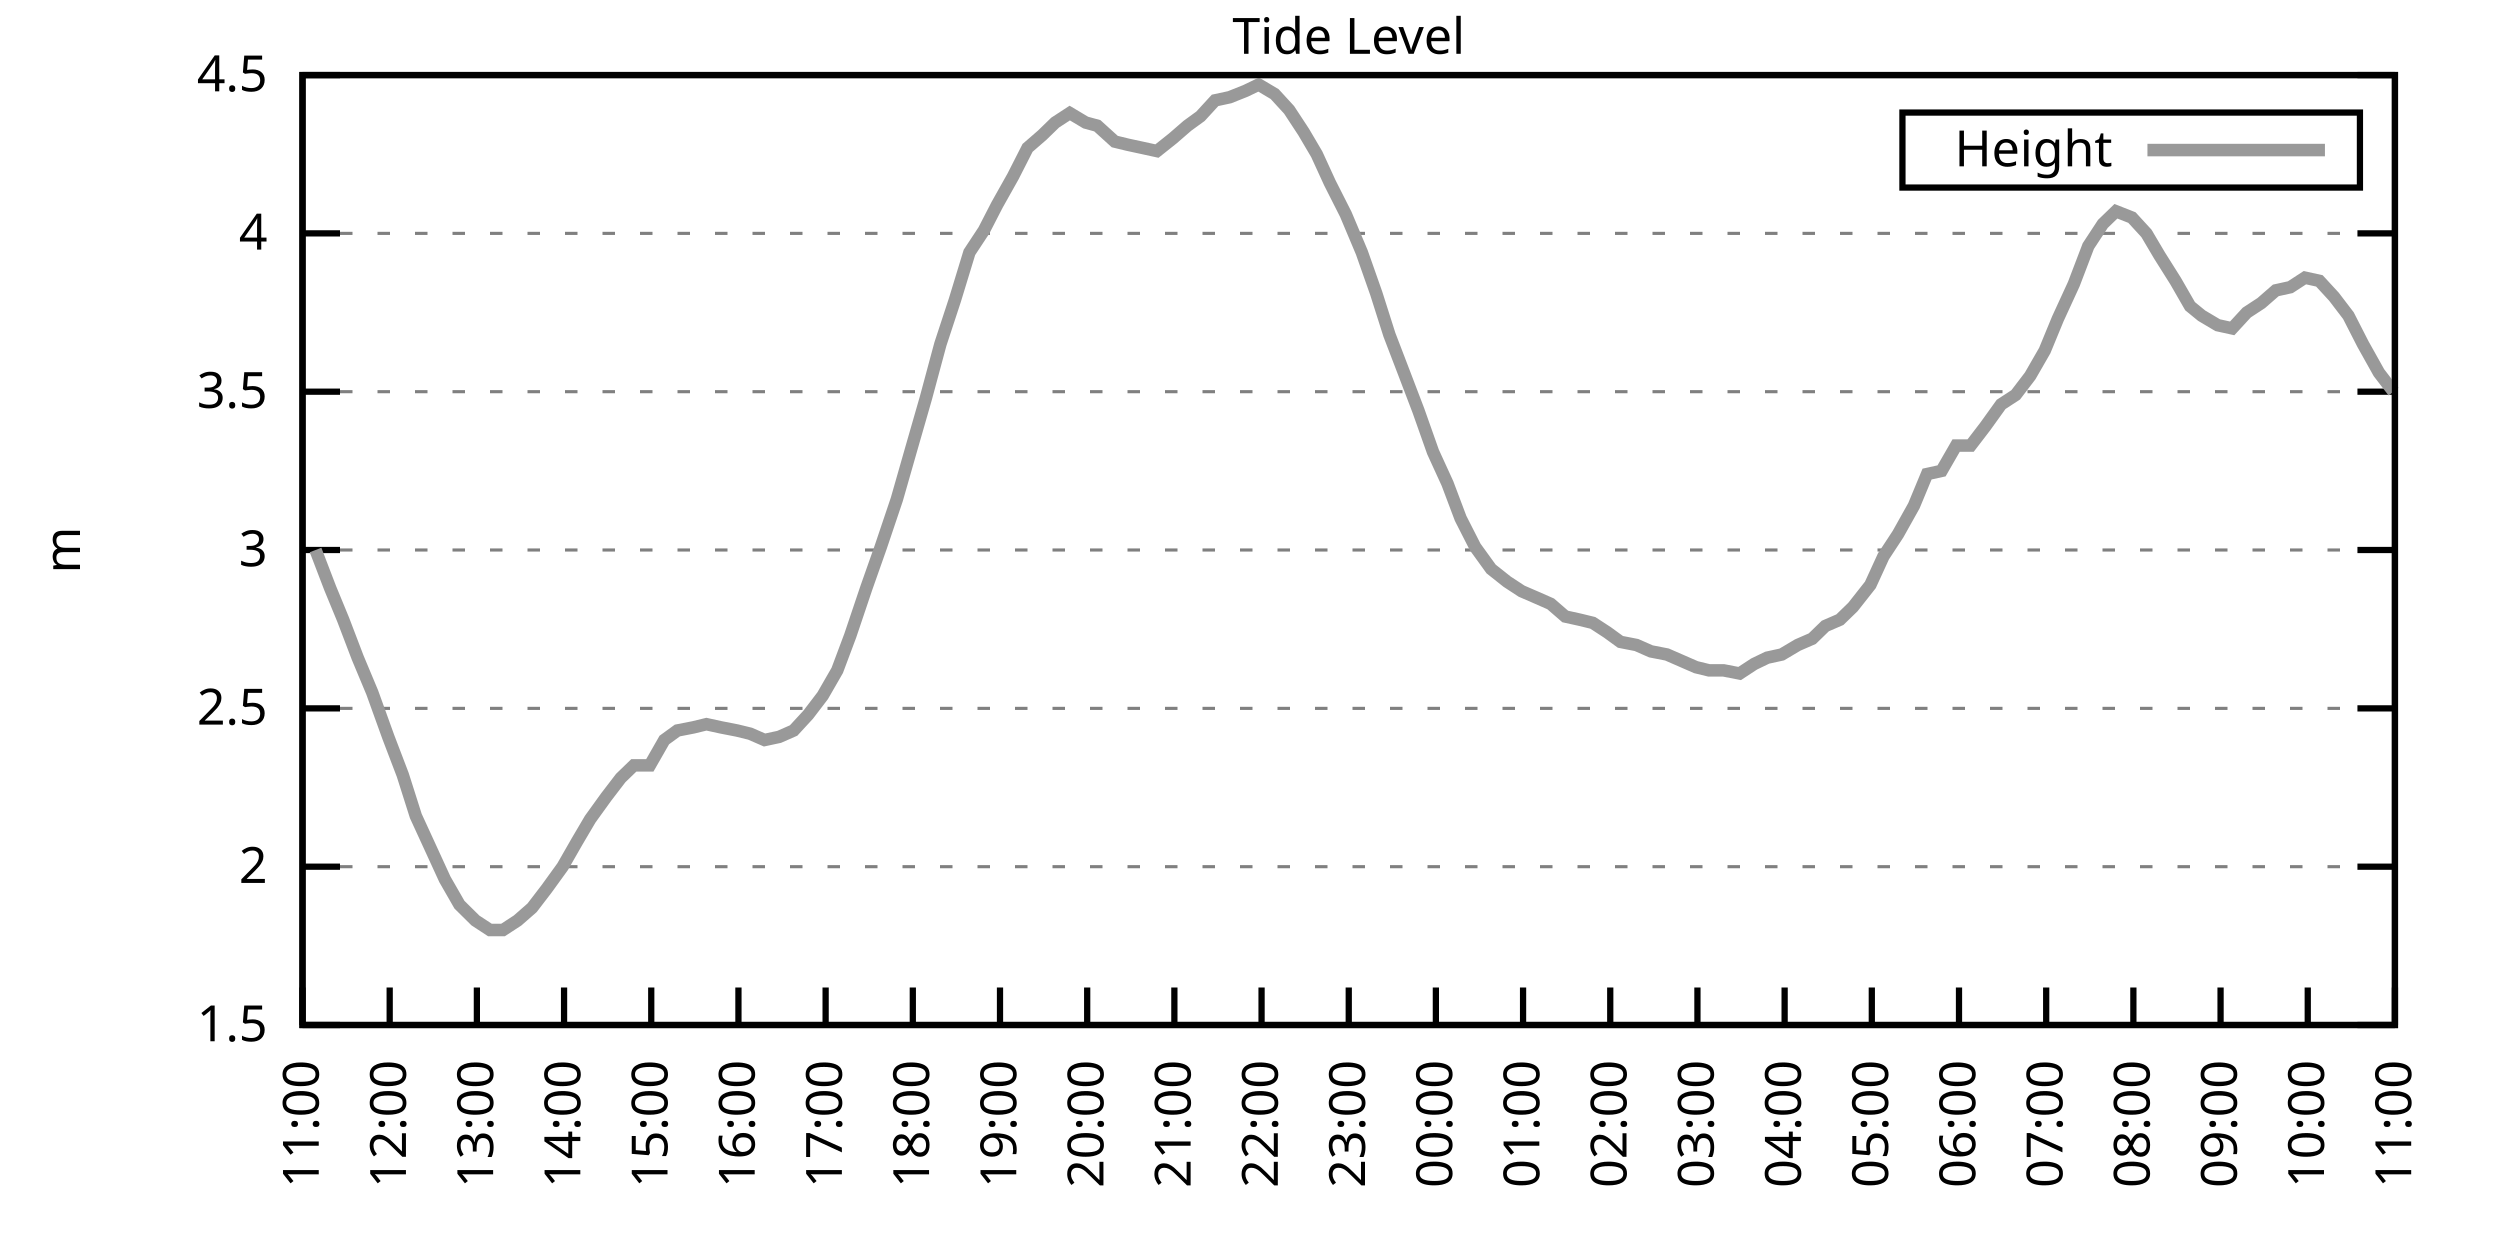
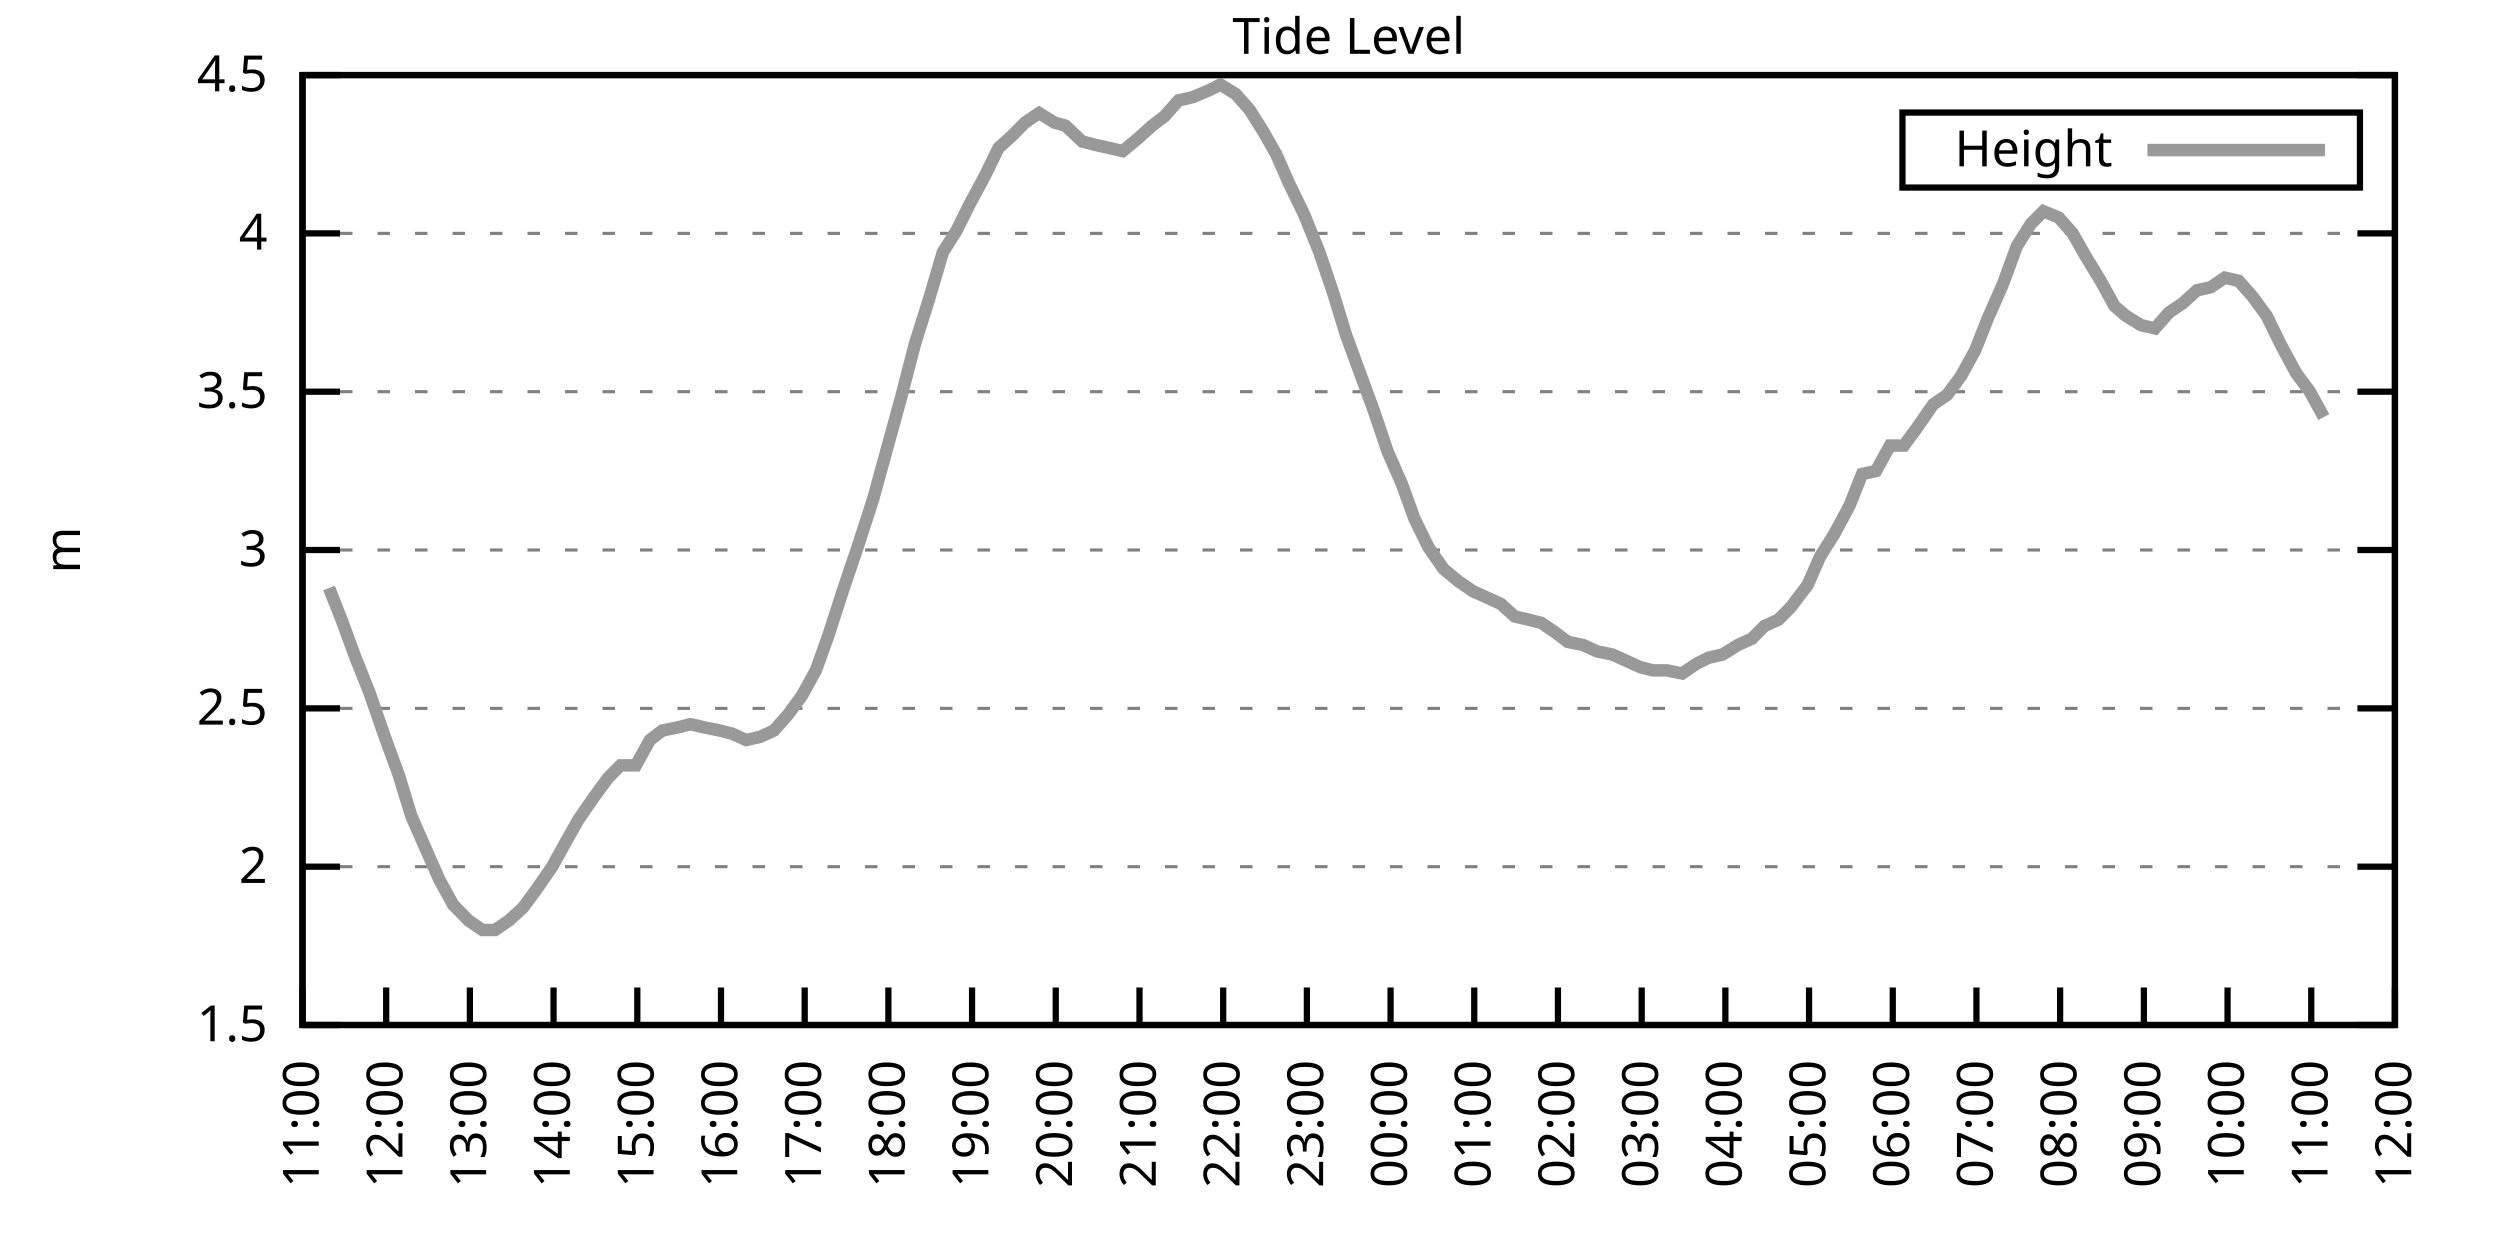
<svg xmlns="http://www.w3.org/2000/svg" xmlns:xlink="http://www.w3.org/1999/xlink" width="400" height="200" viewBox="0 0 400 200">
  <g id="gnuplot_canvas">
    <rect x="0" y="0" width="400" height="200" fill="none" />
    <defs>
      <circle id="gpDot" r="0.5" stroke-width="0.5" stroke="currentColor" />
      <path id="gpPt0" stroke-width="0.333" stroke="currentColor" d="M-1,0 h2 M0,-1 v2" />
      <path id="gpPt1" stroke-width="0.333" stroke="currentColor" d="M-1,-1 L1,1 M1,-1 L-1,1" />
      <path id="gpPt2" stroke-width="0.333" stroke="currentColor" d="M-1,0 L1,0 M0,-1 L0,1 M-1,-1 L1,1 M-1,1 L1,-1" />
      <rect id="gpPt3" stroke-width="0.333" stroke="currentColor" x="-1" y="-1" width="2" height="2" />
      <rect id="gpPt4" stroke-width="0.333" stroke="currentColor" fill="currentColor" x="-1" y="-1" width="2" height="2" />
      <circle id="gpPt5" stroke-width="0.333" stroke="currentColor" cx="0" cy="0" r="1" />
      <use xlink:href="#gpPt5" id="gpPt6" fill="currentColor" stroke="none" />
      <path id="gpPt7" stroke-width="0.333" stroke="currentColor" d="M0,-1.33 L-1.33,0.67 L1.33,0.67 z" />
      <use xlink:href="#gpPt7" id="gpPt8" fill="currentColor" stroke="none" />
      <use xlink:href="#gpPt7" id="gpPt9" stroke="currentColor" transform="rotate(180)" />
      <use xlink:href="#gpPt9" id="gpPt10" fill="currentColor" stroke="none" />
      <use xlink:href="#gpPt3" id="gpPt11" stroke="currentColor" transform="rotate(45)" />
      <use xlink:href="#gpPt11" id="gpPt12" fill="currentColor" stroke="none" />
      <path id="gpPt13" stroke-width="0.333" stroke="currentColor" d="M0,1.330 L1.265,0.411 L0.782,-1.067 L-0.782,-1.076 L-1.265,0.411 z" />
      <use xlink:href="#gpPt13" id="gpPt14" fill="currentColor" stroke="none" />
      <filter id="textbox" filterUnits="objectBoundingBox" x="0" y="0" height="1" width="1">
        <feFlood flood-color="white" flood-opacity="1" result="bgnd" />
        <feComposite in="SourceGraphic" in2="bgnd" operator="atop" />
      </filter>
      <filter id="greybox" filterUnits="objectBoundingBox" x="0" y="0" height="1" width="1">
        <feFlood flood-color="lightgrey" flood-opacity="1" result="grey" />
        <feComposite in="SourceGraphic" in2="grey" operator="atop" />
      </filter>
    </defs>
    <g fill="none" color="white" stroke="currentColor" stroke-width="1.00" stroke-linecap="butt" stroke-linejoin="miter">
</g>
    <g fill="none" color="black" stroke="currentColor" stroke-width="1.00" stroke-linecap="butt" stroke-linejoin="miter">
      <g stroke="none" shape-rendering="crispEdges">
        <polygon fill="rgb(255, 255, 255)" points="48.40,164.00 383.18,164.00 383.18,12.02 48.40,12.02 " />
      </g>
    </g>
    <g fill="none" color="black" stroke="currentColor" stroke-width="1.00" stroke-linecap="butt" stroke-linejoin="miter">
</g>
    <g fill="none" color="black" stroke="black" stroke-width="0.50" stroke-linecap="butt" stroke-linejoin="miter">
</g>
    <g fill="none" color="gray" stroke="currentColor" stroke-width="0.50" stroke-linecap="butt" stroke-linejoin="miter">
      <path stroke="gray" stroke-dasharray="2,4" class="gridline" d="M48.40,164.00 L383.19,164.00  " />
    </g>
    <g fill="none" color="gray" stroke="gray" stroke-width="1.00" stroke-linecap="butt" stroke-linejoin="miter">
</g>
    <g fill="none" color="black" stroke="currentColor" stroke-width="1.00" stroke-linecap="butt" stroke-linejoin="miter">
      <path stroke="black" d="M48.40,164.00 L54.40,164.00 M383.19,164.00 L377.19,164.00  " />
      <g transform="translate(42.80,166.60)" stroke="none" fill="black" font-family="Sans" font-size="8.00" text-anchor="end">
        <text>
          <tspan font-family="Sans"> 1.5</tspan>
        </text>
      </g>
    </g>
    <g fill="none" color="black" stroke="currentColor" stroke-width="1.00" stroke-linecap="butt" stroke-linejoin="miter">
</g>
    <g fill="none" color="black" stroke="black" stroke-width="0.50" stroke-linecap="butt" stroke-linejoin="miter">
</g>
    <g fill="none" color="gray" stroke="currentColor" stroke-width="0.50" stroke-linecap="butt" stroke-linejoin="miter">
      <path stroke="gray" stroke-dasharray="2,4" class="gridline" d="M48.40,138.67 L383.19,138.67  " />
    </g>
    <g fill="none" color="gray" stroke="gray" stroke-width="1.00" stroke-linecap="butt" stroke-linejoin="miter">
</g>
    <g fill="none" color="black" stroke="currentColor" stroke-width="1.00" stroke-linecap="butt" stroke-linejoin="miter">
      <path stroke="black" d="M48.40,138.67 L54.40,138.67 M383.19,138.67 L377.19,138.67  " />
      <g transform="translate(42.80,141.27)" stroke="none" fill="black" font-family="Sans" font-size="8.00" text-anchor="end">
        <text>
          <tspan font-family="Sans"> 2</tspan>
        </text>
      </g>
    </g>
    <g fill="none" color="black" stroke="currentColor" stroke-width="1.00" stroke-linecap="butt" stroke-linejoin="miter">
</g>
    <g fill="none" color="black" stroke="black" stroke-width="0.50" stroke-linecap="butt" stroke-linejoin="miter">
</g>
    <g fill="none" color="gray" stroke="currentColor" stroke-width="0.50" stroke-linecap="butt" stroke-linejoin="miter">
      <path stroke="gray" stroke-dasharray="2,4" class="gridline" d="M48.40,113.34 L383.19,113.34  " />
    </g>
    <g fill="none" color="gray" stroke="gray" stroke-width="1.00" stroke-linecap="butt" stroke-linejoin="miter">
</g>
    <g fill="none" color="black" stroke="currentColor" stroke-width="1.00" stroke-linecap="butt" stroke-linejoin="miter">
      <path stroke="black" d="M48.40,113.34 L54.40,113.34 M383.19,113.34 L377.19,113.34  " />
      <g transform="translate(42.80,115.94)" stroke="none" fill="black" font-family="Sans" font-size="8.00" text-anchor="end">
        <text>
          <tspan font-family="Sans"> 2.5</tspan>
        </text>
      </g>
    </g>
    <g fill="none" color="black" stroke="currentColor" stroke-width="1.00" stroke-linecap="butt" stroke-linejoin="miter">
</g>
    <g fill="none" color="black" stroke="black" stroke-width="0.50" stroke-linecap="butt" stroke-linejoin="miter">
</g>
    <g fill="none" color="gray" stroke="currentColor" stroke-width="0.50" stroke-linecap="butt" stroke-linejoin="miter">
      <path stroke="gray" stroke-dasharray="2,4" class="gridline" d="M48.40,88.00 L383.19,88.00  " />
    </g>
    <g fill="none" color="gray" stroke="gray" stroke-width="1.00" stroke-linecap="butt" stroke-linejoin="miter">
</g>
    <g fill="none" color="black" stroke="currentColor" stroke-width="1.00" stroke-linecap="butt" stroke-linejoin="miter">
      <path stroke="black" d="M48.40,88.00 L54.40,88.00 M383.19,88.00 L377.19,88.00  " />
      <g transform="translate(42.80,90.60)" stroke="none" fill="black" font-family="Sans" font-size="8.00" text-anchor="end">
        <text>
          <tspan font-family="Sans"> 3</tspan>
        </text>
      </g>
    </g>
    <g fill="none" color="black" stroke="currentColor" stroke-width="1.00" stroke-linecap="butt" stroke-linejoin="miter">
</g>
    <g fill="none" color="black" stroke="black" stroke-width="0.50" stroke-linecap="butt" stroke-linejoin="miter">
</g>
    <g fill="none" color="gray" stroke="currentColor" stroke-width="0.50" stroke-linecap="butt" stroke-linejoin="miter">
      <path stroke="gray" stroke-dasharray="2,4" class="gridline" d="M48.40,62.67 L383.19,62.67  " />
    </g>
    <g fill="none" color="gray" stroke="gray" stroke-width="1.00" stroke-linecap="butt" stroke-linejoin="miter">
</g>
    <g fill="none" color="black" stroke="currentColor" stroke-width="1.00" stroke-linecap="butt" stroke-linejoin="miter">
      <path stroke="black" d="M48.40,62.67 L54.40,62.67 M383.19,62.67 L377.19,62.67  " />
      <g transform="translate(42.80,65.27)" stroke="none" fill="black" font-family="Sans" font-size="8.00" text-anchor="end">
        <text>
          <tspan font-family="Sans"> 3.5</tspan>
        </text>
      </g>
    </g>
    <g fill="none" color="black" stroke="currentColor" stroke-width="1.00" stroke-linecap="butt" stroke-linejoin="miter">
</g>
    <g fill="none" color="black" stroke="black" stroke-width="0.50" stroke-linecap="butt" stroke-linejoin="miter">
</g>
    <g fill="none" color="gray" stroke="currentColor" stroke-width="0.50" stroke-linecap="butt" stroke-linejoin="miter">
      <path stroke="gray" stroke-dasharray="2,4" class="gridline" d="M48.40,37.34 L383.19,37.34  " />
    </g>
    <g fill="none" color="gray" stroke="gray" stroke-width="1.00" stroke-linecap="butt" stroke-linejoin="miter">
</g>
    <g fill="none" color="black" stroke="currentColor" stroke-width="1.00" stroke-linecap="butt" stroke-linejoin="miter">
      <path stroke="black" d="M48.40,37.34 L54.40,37.34 M383.19,37.34 L377.19,37.34  " />
      <g transform="translate(42.80,39.94)" stroke="none" fill="black" font-family="Sans" font-size="8.00" text-anchor="end">
        <text>
          <tspan font-family="Sans"> 4</tspan>
        </text>
      </g>
    </g>
    <g fill="none" color="black" stroke="currentColor" stroke-width="1.00" stroke-linecap="butt" stroke-linejoin="miter">
</g>
    <g fill="none" color="black" stroke="black" stroke-width="0.50" stroke-linecap="butt" stroke-linejoin="miter">
</g>
    <g fill="none" color="gray" stroke="currentColor" stroke-width="0.50" stroke-linecap="butt" stroke-linejoin="miter">
      <path stroke="gray" stroke-dasharray="2,4" class="gridline" d="M48.40,12.01 L383.19,12.01  " />
    </g>
    <g fill="none" color="gray" stroke="gray" stroke-width="1.00" stroke-linecap="butt" stroke-linejoin="miter">
</g>
    <g fill="none" color="black" stroke="currentColor" stroke-width="1.00" stroke-linecap="butt" stroke-linejoin="miter">
      <path stroke="black" d="M48.40,12.01 L54.40,12.01 M383.19,12.01 L377.19,12.01  " />
      <g transform="translate(42.80,14.61)" stroke="none" fill="black" font-family="Sans" font-size="8.00" text-anchor="end">
        <text>
          <tspan font-family="Sans"> 4.5</tspan>
        </text>
      </g>
    </g>
    <g fill="none" color="black" stroke="currentColor" stroke-width="1.00" stroke-linecap="butt" stroke-linejoin="miter">
      <path stroke="black" d="M48.40,164.00 L48.40,158.00  " />
      <g transform="translate(51.00,169.60) rotate(270.00)" stroke="none" fill="black" font-family="Sans" font-size="8.00" text-anchor="end">
        <text>
          <tspan font-family="Sans">11:00</tspan>
        </text>
      </g>
    </g>
    <g fill="none" color="black" stroke="currentColor" stroke-width="1.00" stroke-linecap="butt" stroke-linejoin="miter">
-       <path stroke="black" d="M62.35,164.00 L62.35,158.00  " />
-       <g transform="translate(64.95,169.60) rotate(270.00)" stroke="none" fill="black" font-family="Sans" font-size="8.00" text-anchor="end">
+       <path stroke="black" d="M61.79,164.00 L61.79,158.00  " />
+       <g transform="translate(64.39,169.60) rotate(270.00)" stroke="none" fill="black" font-family="Sans" font-size="8.00" text-anchor="end">
        <text>
          <tspan font-family="Sans">12:00</tspan>
        </text>
      </g>
    </g>
    <g fill="none" color="black" stroke="currentColor" stroke-width="1.00" stroke-linecap="butt" stroke-linejoin="miter">
-       <path stroke="black" d="M76.30,164.00 L76.30,158.00  " />
-       <g transform="translate(78.90,169.60) rotate(270.00)" stroke="none" fill="black" font-family="Sans" font-size="8.00" text-anchor="end">
+       <path stroke="black" d="M75.18,164.00 L75.18,158.00  " />
+       <g transform="translate(77.78,169.60) rotate(270.00)" stroke="none" fill="black" font-family="Sans" font-size="8.00" text-anchor="end">
        <text>
          <tspan font-family="Sans">13:00</tspan>
        </text>
      </g>
    </g>
    <g fill="none" color="black" stroke="currentColor" stroke-width="1.00" stroke-linecap="butt" stroke-linejoin="miter">
-       <path stroke="black" d="M90.25,164.00 L90.25,158.00  " />
-       <g transform="translate(92.85,169.60) rotate(270.00)" stroke="none" fill="black" font-family="Sans" font-size="8.00" text-anchor="end">
+       <path stroke="black" d="M88.57,164.00 L88.57,158.00  " />
+       <g transform="translate(91.17,169.60) rotate(270.00)" stroke="none" fill="black" font-family="Sans" font-size="8.00" text-anchor="end">
        <text>
          <tspan font-family="Sans">14:00</tspan>
        </text>
      </g>
    </g>
    <g fill="none" color="black" stroke="currentColor" stroke-width="1.00" stroke-linecap="butt" stroke-linejoin="miter">
-       <path stroke="black" d="M104.20,164.00 L104.20,158.00  " />
-       <g transform="translate(106.80,169.60) rotate(270.00)" stroke="none" fill="black" font-family="Sans" font-size="8.00" text-anchor="end">
+       <path stroke="black" d="M101.97,164.00 L101.97,158.00  " />
+       <g transform="translate(104.57,169.60) rotate(270.00)" stroke="none" fill="black" font-family="Sans" font-size="8.00" text-anchor="end">
        <text>
          <tspan font-family="Sans">15:00</tspan>
        </text>
      </g>
    </g>
    <g fill="none" color="black" stroke="currentColor" stroke-width="1.00" stroke-linecap="butt" stroke-linejoin="miter">
-       <path stroke="black" d="M118.15,164.00 L118.15,158.00  " />
-       <g transform="translate(120.75,169.60) rotate(270.00)" stroke="none" fill="black" font-family="Sans" font-size="8.00" text-anchor="end">
+       <path stroke="black" d="M115.36,164.00 L115.36,158.00  " />
+       <g transform="translate(117.96,169.60) rotate(270.00)" stroke="none" fill="black" font-family="Sans" font-size="8.00" text-anchor="end">
        <text>
          <tspan font-family="Sans">16:00</tspan>
        </text>
      </g>
    </g>
    <g fill="none" color="black" stroke="currentColor" stroke-width="1.00" stroke-linecap="butt" stroke-linejoin="miter">
-       <path stroke="black" d="M132.10,164.00 L132.10,158.00  " />
-       <g transform="translate(134.70,169.60) rotate(270.00)" stroke="none" fill="black" font-family="Sans" font-size="8.00" text-anchor="end">
+       <path stroke="black" d="M128.75,164.00 L128.75,158.00  " />
+       <g transform="translate(131.35,169.60) rotate(270.00)" stroke="none" fill="black" font-family="Sans" font-size="8.00" text-anchor="end">
        <text>
          <tspan font-family="Sans">17:00</tspan>
        </text>
      </g>
    </g>
    <g fill="none" color="black" stroke="currentColor" stroke-width="1.00" stroke-linecap="butt" stroke-linejoin="miter">
-       <path stroke="black" d="M146.05,164.00 L146.05,158.00  " />
-       <g transform="translate(148.65,169.60) rotate(270.00)" stroke="none" fill="black" font-family="Sans" font-size="8.00" text-anchor="end">
+       <path stroke="black" d="M142.14,164.00 L142.14,158.00  " />
+       <g transform="translate(144.74,169.60) rotate(270.00)" stroke="none" fill="black" font-family="Sans" font-size="8.00" text-anchor="end">
        <text>
          <tspan font-family="Sans">18:00</tspan>
        </text>
      </g>
    </g>
    <g fill="none" color="black" stroke="currentColor" stroke-width="1.00" stroke-linecap="butt" stroke-linejoin="miter">
-       <path stroke="black" d="M160.00,164.00 L160.00,158.00  " />
-       <g transform="translate(162.60,169.60) rotate(270.00)" stroke="none" fill="black" font-family="Sans" font-size="8.00" text-anchor="end">
+       <path stroke="black" d="M155.53,164.00 L155.53,158.00  " />
+       <g transform="translate(158.13,169.60) rotate(270.00)" stroke="none" fill="black" font-family="Sans" font-size="8.00" text-anchor="end">
        <text>
          <tspan font-family="Sans">19:00</tspan>
        </text>
      </g>
    </g>
    <g fill="none" color="black" stroke="currentColor" stroke-width="1.00" stroke-linecap="butt" stroke-linejoin="miter">
-       <path stroke="black" d="M173.95,164.00 L173.95,158.00  " />
-       <g transform="translate(176.55,169.60) rotate(270.00)" stroke="none" fill="black" font-family="Sans" font-size="8.00" text-anchor="end">
+       <path stroke="black" d="M168.92,164.00 L168.92,158.00  " />
+       <g transform="translate(171.52,169.60) rotate(270.00)" stroke="none" fill="black" font-family="Sans" font-size="8.00" text-anchor="end">
        <text>
          <tspan font-family="Sans">20:00</tspan>
        </text>
      </g>
    </g>
    <g fill="none" color="black" stroke="currentColor" stroke-width="1.00" stroke-linecap="butt" stroke-linejoin="miter">
-       <path stroke="black" d="M187.90,164.00 L187.90,158.00  " />
-       <g transform="translate(190.50,169.60) rotate(270.00)" stroke="none" fill="black" font-family="Sans" font-size="8.00" text-anchor="end">
+       <path stroke="black" d="M182.32,164.00 L182.32,158.00  " />
+       <g transform="translate(184.92,169.60) rotate(270.00)" stroke="none" fill="black" font-family="Sans" font-size="8.00" text-anchor="end">
        <text>
          <tspan font-family="Sans">21:00</tspan>
        </text>
      </g>
    </g>
    <g fill="none" color="black" stroke="currentColor" stroke-width="1.00" stroke-linecap="butt" stroke-linejoin="miter">
-       <path stroke="black" d="M201.85,164.00 L201.85,158.00  " />
-       <g transform="translate(204.45,169.60) rotate(270.00)" stroke="none" fill="black" font-family="Sans" font-size="8.00" text-anchor="end">
+       <path stroke="black" d="M195.71,164.00 L195.71,158.00  " />
+       <g transform="translate(198.31,169.60) rotate(270.00)" stroke="none" fill="black" font-family="Sans" font-size="8.00" text-anchor="end">
        <text>
          <tspan font-family="Sans">22:00</tspan>
        </text>
      </g>
    </g>
    <g fill="none" color="black" stroke="currentColor" stroke-width="1.00" stroke-linecap="butt" stroke-linejoin="miter">
-       <path stroke="black" d="M215.80,164.00 L215.80,158.00  " />
-       <g transform="translate(218.40,169.60) rotate(270.00)" stroke="none" fill="black" font-family="Sans" font-size="8.00" text-anchor="end">
+       <path stroke="black" d="M209.10,164.00 L209.10,158.00  " />
+       <g transform="translate(211.70,169.60) rotate(270.00)" stroke="none" fill="black" font-family="Sans" font-size="8.00" text-anchor="end">
        <text>
          <tspan font-family="Sans">23:00</tspan>
        </text>
      </g>
    </g>
    <g fill="none" color="black" stroke="currentColor" stroke-width="1.00" stroke-linecap="butt" stroke-linejoin="miter">
-       <path stroke="black" d="M229.74,164.00 L229.74,158.00  " />
-       <g transform="translate(232.34,169.60) rotate(270.00)" stroke="none" fill="black" font-family="Sans" font-size="8.00" text-anchor="end">
+       <path stroke="black" d="M222.49,164.00 L222.49,158.00  " />
+       <g transform="translate(225.09,169.60) rotate(270.00)" stroke="none" fill="black" font-family="Sans" font-size="8.00" text-anchor="end">
        <text>
          <tspan font-family="Sans">00:00</tspan>
        </text>
      </g>
    </g>
    <g fill="none" color="black" stroke="currentColor" stroke-width="1.00" stroke-linecap="butt" stroke-linejoin="miter">
-       <path stroke="black" d="M243.69,164.00 L243.69,158.00  " />
-       <g transform="translate(246.29,169.60) rotate(270.00)" stroke="none" fill="black" font-family="Sans" font-size="8.00" text-anchor="end">
+       <path stroke="black" d="M235.88,164.00 L235.88,158.00  " />
+       <g transform="translate(238.48,169.60) rotate(270.00)" stroke="none" fill="black" font-family="Sans" font-size="8.00" text-anchor="end">
        <text>
          <tspan font-family="Sans">01:00</tspan>
        </text>
      </g>
    </g>
    <g fill="none" color="black" stroke="currentColor" stroke-width="1.00" stroke-linecap="butt" stroke-linejoin="miter">
-       <path stroke="black" d="M257.64,164.00 L257.64,158.00  " />
-       <g transform="translate(260.24,169.60) rotate(270.00)" stroke="none" fill="black" font-family="Sans" font-size="8.00" text-anchor="end">
+       <path stroke="black" d="M249.27,164.00 L249.27,158.00  " />
+       <g transform="translate(251.87,169.60) rotate(270.00)" stroke="none" fill="black" font-family="Sans" font-size="8.00" text-anchor="end">
        <text>
          <tspan font-family="Sans">02:00</tspan>
        </text>
      </g>
    </g>
    <g fill="none" color="black" stroke="currentColor" stroke-width="1.00" stroke-linecap="butt" stroke-linejoin="miter">
-       <path stroke="black" d="M271.59,164.00 L271.59,158.00  " />
-       <g transform="translate(274.19,169.60) rotate(270.00)" stroke="none" fill="black" font-family="Sans" font-size="8.00" text-anchor="end">
+       <path stroke="black" d="M262.67,164.00 L262.67,158.00  " />
+       <g transform="translate(265.27,169.60) rotate(270.00)" stroke="none" fill="black" font-family="Sans" font-size="8.00" text-anchor="end">
        <text>
          <tspan font-family="Sans">03:00</tspan>
        </text>
      </g>
    </g>
    <g fill="none" color="black" stroke="currentColor" stroke-width="1.00" stroke-linecap="butt" stroke-linejoin="miter">
-       <path stroke="black" d="M285.54,164.00 L285.54,158.00  " />
-       <g transform="translate(288.14,169.60) rotate(270.00)" stroke="none" fill="black" font-family="Sans" font-size="8.00" text-anchor="end">
+       <path stroke="black" d="M276.06,164.00 L276.06,158.00  " />
+       <g transform="translate(278.66,169.60) rotate(270.00)" stroke="none" fill="black" font-family="Sans" font-size="8.00" text-anchor="end">
        <text>
          <tspan font-family="Sans">04:00</tspan>
        </text>
      </g>
    </g>
    <g fill="none" color="black" stroke="currentColor" stroke-width="1.00" stroke-linecap="butt" stroke-linejoin="miter">
-       <path stroke="black" d="M299.49,164.00 L299.49,158.00  " />
-       <g transform="translate(302.09,169.60) rotate(270.00)" stroke="none" fill="black" font-family="Sans" font-size="8.00" text-anchor="end">
+       <path stroke="black" d="M289.45,164.00 L289.45,158.00  " />
+       <g transform="translate(292.05,169.60) rotate(270.00)" stroke="none" fill="black" font-family="Sans" font-size="8.00" text-anchor="end">
        <text>
          <tspan font-family="Sans">05:00</tspan>
        </text>
      </g>
    </g>
    <g fill="none" color="black" stroke="currentColor" stroke-width="1.00" stroke-linecap="butt" stroke-linejoin="miter">
-       <path stroke="black" d="M313.44,164.00 L313.44,158.00  " />
-       <g transform="translate(316.04,169.60) rotate(270.00)" stroke="none" fill="black" font-family="Sans" font-size="8.00" text-anchor="end">
+       <path stroke="black" d="M302.84,164.00 L302.84,158.00  " />
+       <g transform="translate(305.44,169.60) rotate(270.00)" stroke="none" fill="black" font-family="Sans" font-size="8.00" text-anchor="end">
        <text>
          <tspan font-family="Sans">06:00</tspan>
        </text>
      </g>
    </g>
    <g fill="none" color="black" stroke="currentColor" stroke-width="1.00" stroke-linecap="butt" stroke-linejoin="miter">
-       <path stroke="black" d="M327.39,164.00 L327.39,158.00  " />
-       <g transform="translate(329.99,169.60) rotate(270.00)" stroke="none" fill="black" font-family="Sans" font-size="8.00" text-anchor="end">
+       <path stroke="black" d="M316.23,164.00 L316.23,158.00  " />
+       <g transform="translate(318.83,169.60) rotate(270.00)" stroke="none" fill="black" font-family="Sans" font-size="8.00" text-anchor="end">
        <text>
          <tspan font-family="Sans">07:00</tspan>
        </text>
      </g>
    </g>
    <g fill="none" color="black" stroke="currentColor" stroke-width="1.00" stroke-linecap="butt" stroke-linejoin="miter">
-       <path stroke="black" d="M341.34,164.00 L341.34,158.00  " />
-       <g transform="translate(343.94,169.60) rotate(270.00)" stroke="none" fill="black" font-family="Sans" font-size="8.00" text-anchor="end">
+       <path stroke="black" d="M329.62,164.00 L329.62,158.00  " />
+       <g transform="translate(332.22,169.60) rotate(270.00)" stroke="none" fill="black" font-family="Sans" font-size="8.00" text-anchor="end">
        <text>
          <tspan font-family="Sans">08:00</tspan>
        </text>
      </g>
    </g>
    <g fill="none" color="black" stroke="currentColor" stroke-width="1.00" stroke-linecap="butt" stroke-linejoin="miter">
-       <path stroke="black" d="M355.29,164.00 L355.29,158.00  " />
-       <g transform="translate(357.89,169.60) rotate(270.00)" stroke="none" fill="black" font-family="Sans" font-size="8.00" text-anchor="end">
+       <path stroke="black" d="M343.02,164.00 L343.02,158.00  " />
+       <g transform="translate(345.62,169.60) rotate(270.00)" stroke="none" fill="black" font-family="Sans" font-size="8.00" text-anchor="end">
        <text>
          <tspan font-family="Sans">09:00</tspan>
        </text>
      </g>
    </g>
    <g fill="none" color="black" stroke="currentColor" stroke-width="1.00" stroke-linecap="butt" stroke-linejoin="miter">
-       <path stroke="black" d="M369.24,164.00 L369.24,158.00  " />
-       <g transform="translate(371.84,169.60) rotate(270.00)" stroke="none" fill="black" font-family="Sans" font-size="8.00" text-anchor="end">
+       <path stroke="black" d="M356.41,164.00 L356.41,158.00  " />
+       <g transform="translate(359.01,169.60) rotate(270.00)" stroke="none" fill="black" font-family="Sans" font-size="8.00" text-anchor="end">
        <text>
          <tspan font-family="Sans">10:00</tspan>
+         </text>
+       </g>
+     </g>
+     <g fill="none" color="black" stroke="currentColor" stroke-width="1.00" stroke-linecap="butt" stroke-linejoin="miter">
+       <path stroke="black" d="M369.80,164.00 L369.80,158.00  " />
+       <g transform="translate(372.40,169.60) rotate(270.00)" stroke="none" fill="black" font-family="Sans" font-size="8.00" text-anchor="end">
+         <text>
+           <tspan font-family="Sans">11:00</tspan>
        </text>
      </g>
    </g>
    <g fill="none" color="black" stroke="currentColor" stroke-width="1.00" stroke-linecap="butt" stroke-linejoin="miter">
      <path stroke="black" d="M383.19,164.00 L383.19,158.00  " />
      <g transform="translate(385.79,169.60) rotate(270.00)" stroke="none" fill="black" font-family="Sans" font-size="8.00" text-anchor="end">
        <text>
-           <tspan font-family="Sans">11:00</tspan>
+           <tspan font-family="Sans">12:00</tspan>
        </text>
      </g>
    </g>
    <g fill="none" color="black" stroke="currentColor" stroke-width="1.00" stroke-linecap="butt" stroke-linejoin="miter">
</g>
    <g fill="none" color="black" stroke="currentColor" stroke-width="1.00" stroke-linecap="butt" stroke-linejoin="miter">
      <path stroke="black" d="M48.40,12.01 L48.40,164.00 L383.19,164.00 L383.19,12.01 L48.40,12.01 Z  " />
    </g>
    <g fill="none" color="black" stroke="currentColor" stroke-width="1.00" stroke-linecap="butt" stroke-linejoin="miter">
</g>
    <g fill="none" color="black" stroke="currentColor" stroke-width="1.00" stroke-linecap="butt" stroke-linejoin="miter">
      <path stroke="black" d="M304.39,30.01 L304.39,18.01 L377.59,18.01 L377.59,30.01 L304.39,30.01 Z  " />
    </g>
    <g id="Tide_level_plot_1">
      <g fill="none" color="white" stroke="black" stroke-width="2.00" stroke-linecap="butt" stroke-linejoin="miter">
</g>
      <g fill="none" color="black" stroke="currentColor" stroke-width="2.00" stroke-linecap="butt" stroke-linejoin="miter">
        <g transform="translate(337.99,26.61)" stroke="none" fill="black" font-family="Sans" font-size="8.00" text-anchor="end">
          <text>
            <tspan font-family="Sans">Height</tspan>
          </text>
        </g>
      </g>
      <g fill="none" color="black" stroke="currentColor" stroke-width="2.00" stroke-linecap="butt" stroke-linejoin="miter">
-         <path stroke="rgb(153, 153, 153)" d="M343.59,24.01 L371.99,24.01 M50.49,88.00 L52.82,94.08 L54.91,99.15 L57.23,105.23 L59.56,110.80 L62.12,117.90   L64.44,123.98 L66.53,130.56 L68.86,135.63 L71.18,140.69 L73.51,144.75 L76.07,147.28 L78.39,148.80 L80.48,148.80   L82.81,147.28 L85.13,145.25 L87.46,142.21 L90.02,138.67 L92.34,134.62 L94.43,131.07 L96.99,127.52 L99.32,124.48   L101.41,122.46 L103.97,122.46 L106.29,118.40 L108.38,116.88 L110.94,116.38 L113.03,115.87 L115.36,116.38 L117.92,116.88   L120.01,117.39 L122.33,118.40 L124.66,117.90 L126.98,116.88 L129.31,114.35 L131.63,111.31 L133.96,107.26 L136.05,101.68   L138.61,94.08 L140.93,87.50 L143.49,79.90 L145.81,71.79 L148.14,63.69 L150.46,55.07 L152.79,47.98 L155.11,40.38   L157.44,36.84 L159.53,32.78 L162.09,28.22 L164.41,23.66 L166.74,21.64 L168.83,19.61 L171.16,18.09 L173.71,19.61   L175.57,20.12 L178.36,22.65 L180.46,23.16 L182.78,23.66 L185.11,24.17 L187.66,22.14 L189.99,20.12 L192.08,18.60   L194.41,16.06 L196.73,15.56 L199.29,14.54 L201.38,13.53 L203.94,15.05 L206.26,17.58 L208.59,21.13 L210.68,24.68   L212.77,29.24 L215.33,34.30 L217.89,40.38 L220.21,46.97 L222.30,53.55 L224.63,59.63 L226.95,65.71 L229.28,72.30   L231.60,77.37 L233.70,82.94 L236.02,87.50 L238.58,91.04 L241.14,93.07 L243.46,94.59 L245.79,95.60 L248.11,96.62   L250.44,98.64 L252.76,99.15 L254.85,99.66 L257.18,101.18 L259.27,102.70 L261.83,103.20 L264.15,104.22 L266.71,104.72   L271.36,106.75 L273.45,107.26 L275.78,107.26 L278.34,107.76 L280.66,106.24 L282.75,105.23 L285.08,104.72 L287.64,103.20   L289.96,102.19 L292.05,100.16 L294.38,99.15 L296.47,97.12 L299.26,93.58 L301.35,89.02 L303.68,85.47 L306.23,80.91   L308.33,75.85 L310.65,75.34 L312.98,71.29 L315.30,71.29 L317.63,68.25 L320.18,64.70 L322.51,63.18 L324.83,60.14   L327.16,56.09 L329.25,51.02 L331.81,45.45 L334.13,39.37 L336.46,35.82 L338.55,33.80 L341.11,34.81 L343.43,37.34   L345.53,40.89 L348.08,44.94 L350.41,48.99 L352.27,50.51 L354.83,52.03 L357.15,52.54 L359.48,50.01 L361.80,48.49   L364.13,46.46 L366.45,45.95 L368.78,44.43 L371.10,44.94 L373.43,47.47 L375.75,50.51 L378.08,55.07 L380.63,59.63   L382.96,62.67  " />
+         <path stroke="rgb(153, 153, 153)" d="M343.59,24.01 L371.99,24.01 M52.64,94.08 L54.65,99.15 L56.88,105.23 L59.11,110.80 L61.57,117.90 L63.80,123.98   L65.81,130.56 L68.04,135.63 L70.27,140.69 L72.50,144.75 L74.96,147.28 L77.19,148.80 L79.20,148.80 L81.43,147.28   L83.66,145.25 L85.90,142.21 L88.35,138.67 L90.58,134.62 L92.59,131.07 L95.05,127.52 L97.28,124.48 L99.29,122.46   L101.74,122.46 L103.98,118.40 L105.98,116.88 L108.44,116.38 L110.45,115.87 L112.68,116.38 L115.13,116.88 L117.14,117.39   L119.38,118.40 L121.61,117.90 L123.84,116.88 L126.07,114.35 L128.30,111.31 L130.54,107.26 L132.54,101.68 L135.00,94.08   L137.23,87.50 L139.69,79.90 L141.92,71.79 L144.15,63.69 L146.38,55.07 L148.61,47.98 L150.85,40.38 L153.08,36.84   L155.09,32.78 L157.54,28.22 L159.77,23.66 L162.01,21.64 L164.01,19.61 L166.25,18.09 L168.70,19.61 L170.49,20.12   L173.17,22.65 L175.17,23.16 L177.41,23.66 L179.64,24.17 L182.09,22.14 L184.32,20.12 L186.33,18.60 L188.57,16.06   L190.80,15.56 L193.25,14.54 L195.26,13.53 L197.72,15.05 L199.95,17.58 L202.18,21.13 L204.19,24.68 L206.20,29.24   L208.65,34.30 L211.11,40.38 L213.34,46.97 L215.35,53.55 L217.58,59.63 L219.81,65.71 L222.04,72.30 L224.28,77.37   L226.29,82.94 L228.52,87.50 L230.97,91.04 L233.43,93.07 L235.66,94.59 L237.89,95.60 L240.12,96.62 L242.36,98.64   L244.59,99.15 L246.60,99.66 L248.83,101.18 L250.84,102.70 L253.29,103.20 L255.52,104.22 L257.98,104.72 L262.44,106.75   L264.45,107.26 L266.68,107.26 L269.14,107.76 L271.37,106.24 L273.38,105.23 L275.61,104.72 L278.07,103.20 L280.30,102.19   L282.31,100.16 L284.54,99.15 L286.55,97.12 L289.23,93.58 L291.23,89.02 L293.47,85.47 L295.92,80.91 L297.93,75.85   L300.16,75.34 L302.39,71.29 L304.63,71.29 L306.86,68.25 L309.31,64.70 L311.54,63.18 L313.78,60.14 L316.01,56.09   L318.02,51.02 L320.47,45.45 L322.70,39.37 L324.94,35.82 L326.95,33.80 L329.40,34.81 L331.63,37.34 L333.64,40.89   L336.10,44.94 L338.33,48.99 L340.11,50.51 L342.57,52.03 L344.80,52.54 L347.03,50.01 L349.26,48.49 L351.50,46.46   L353.73,45.95 L355.96,44.43 L358.19,44.94 L360.42,47.47 L362.66,50.51 L364.89,55.07 L367.34,59.63 L369.58,62.67   L371.81,66.73  " />
      </g>
    </g>
    <g fill="none" color="black" stroke="currentColor" stroke-width="2.00" stroke-linecap="butt" stroke-linejoin="miter">
</g>
    <g fill="none" color="black" stroke="black" stroke-width="1.00" stroke-linecap="butt" stroke-linejoin="miter">
</g>
    <g fill="none" color="black" stroke="currentColor" stroke-width="1.00" stroke-linecap="butt" stroke-linejoin="miter">
      <path stroke="black" d="M48.40,12.01 L48.40,164.00 L383.19,164.00 L383.19,12.01 L48.40,12.01 Z  " />
      <g transform="translate(12.80,88.01) rotate(270.00)" stroke="none" fill="black" font-family="Sans" font-size="8.00" text-anchor="middle">
        <text>
          <tspan font-family="Sans">m</tspan>
        </text>
      </g>
    </g>
    <g fill="none" color="black" stroke="currentColor" stroke-width="1.00" stroke-linecap="butt" stroke-linejoin="miter">
</g>
    <g fill="none" color="black" stroke="currentColor" stroke-width="1.00" stroke-linecap="butt" stroke-linejoin="miter">
      <g transform="translate(215.79,8.61)" stroke="none" fill="black" font-family="Sans" font-size="8.00" text-anchor="middle">
        <text>
          <tspan font-family="Sans">Tide Level</tspan>
        </text>
      </g>
    </g>
    <g fill="none" color="black" stroke="currentColor" stroke-width="1.00" stroke-linecap="butt" stroke-linejoin="miter">
</g>
  </g>
</svg>
